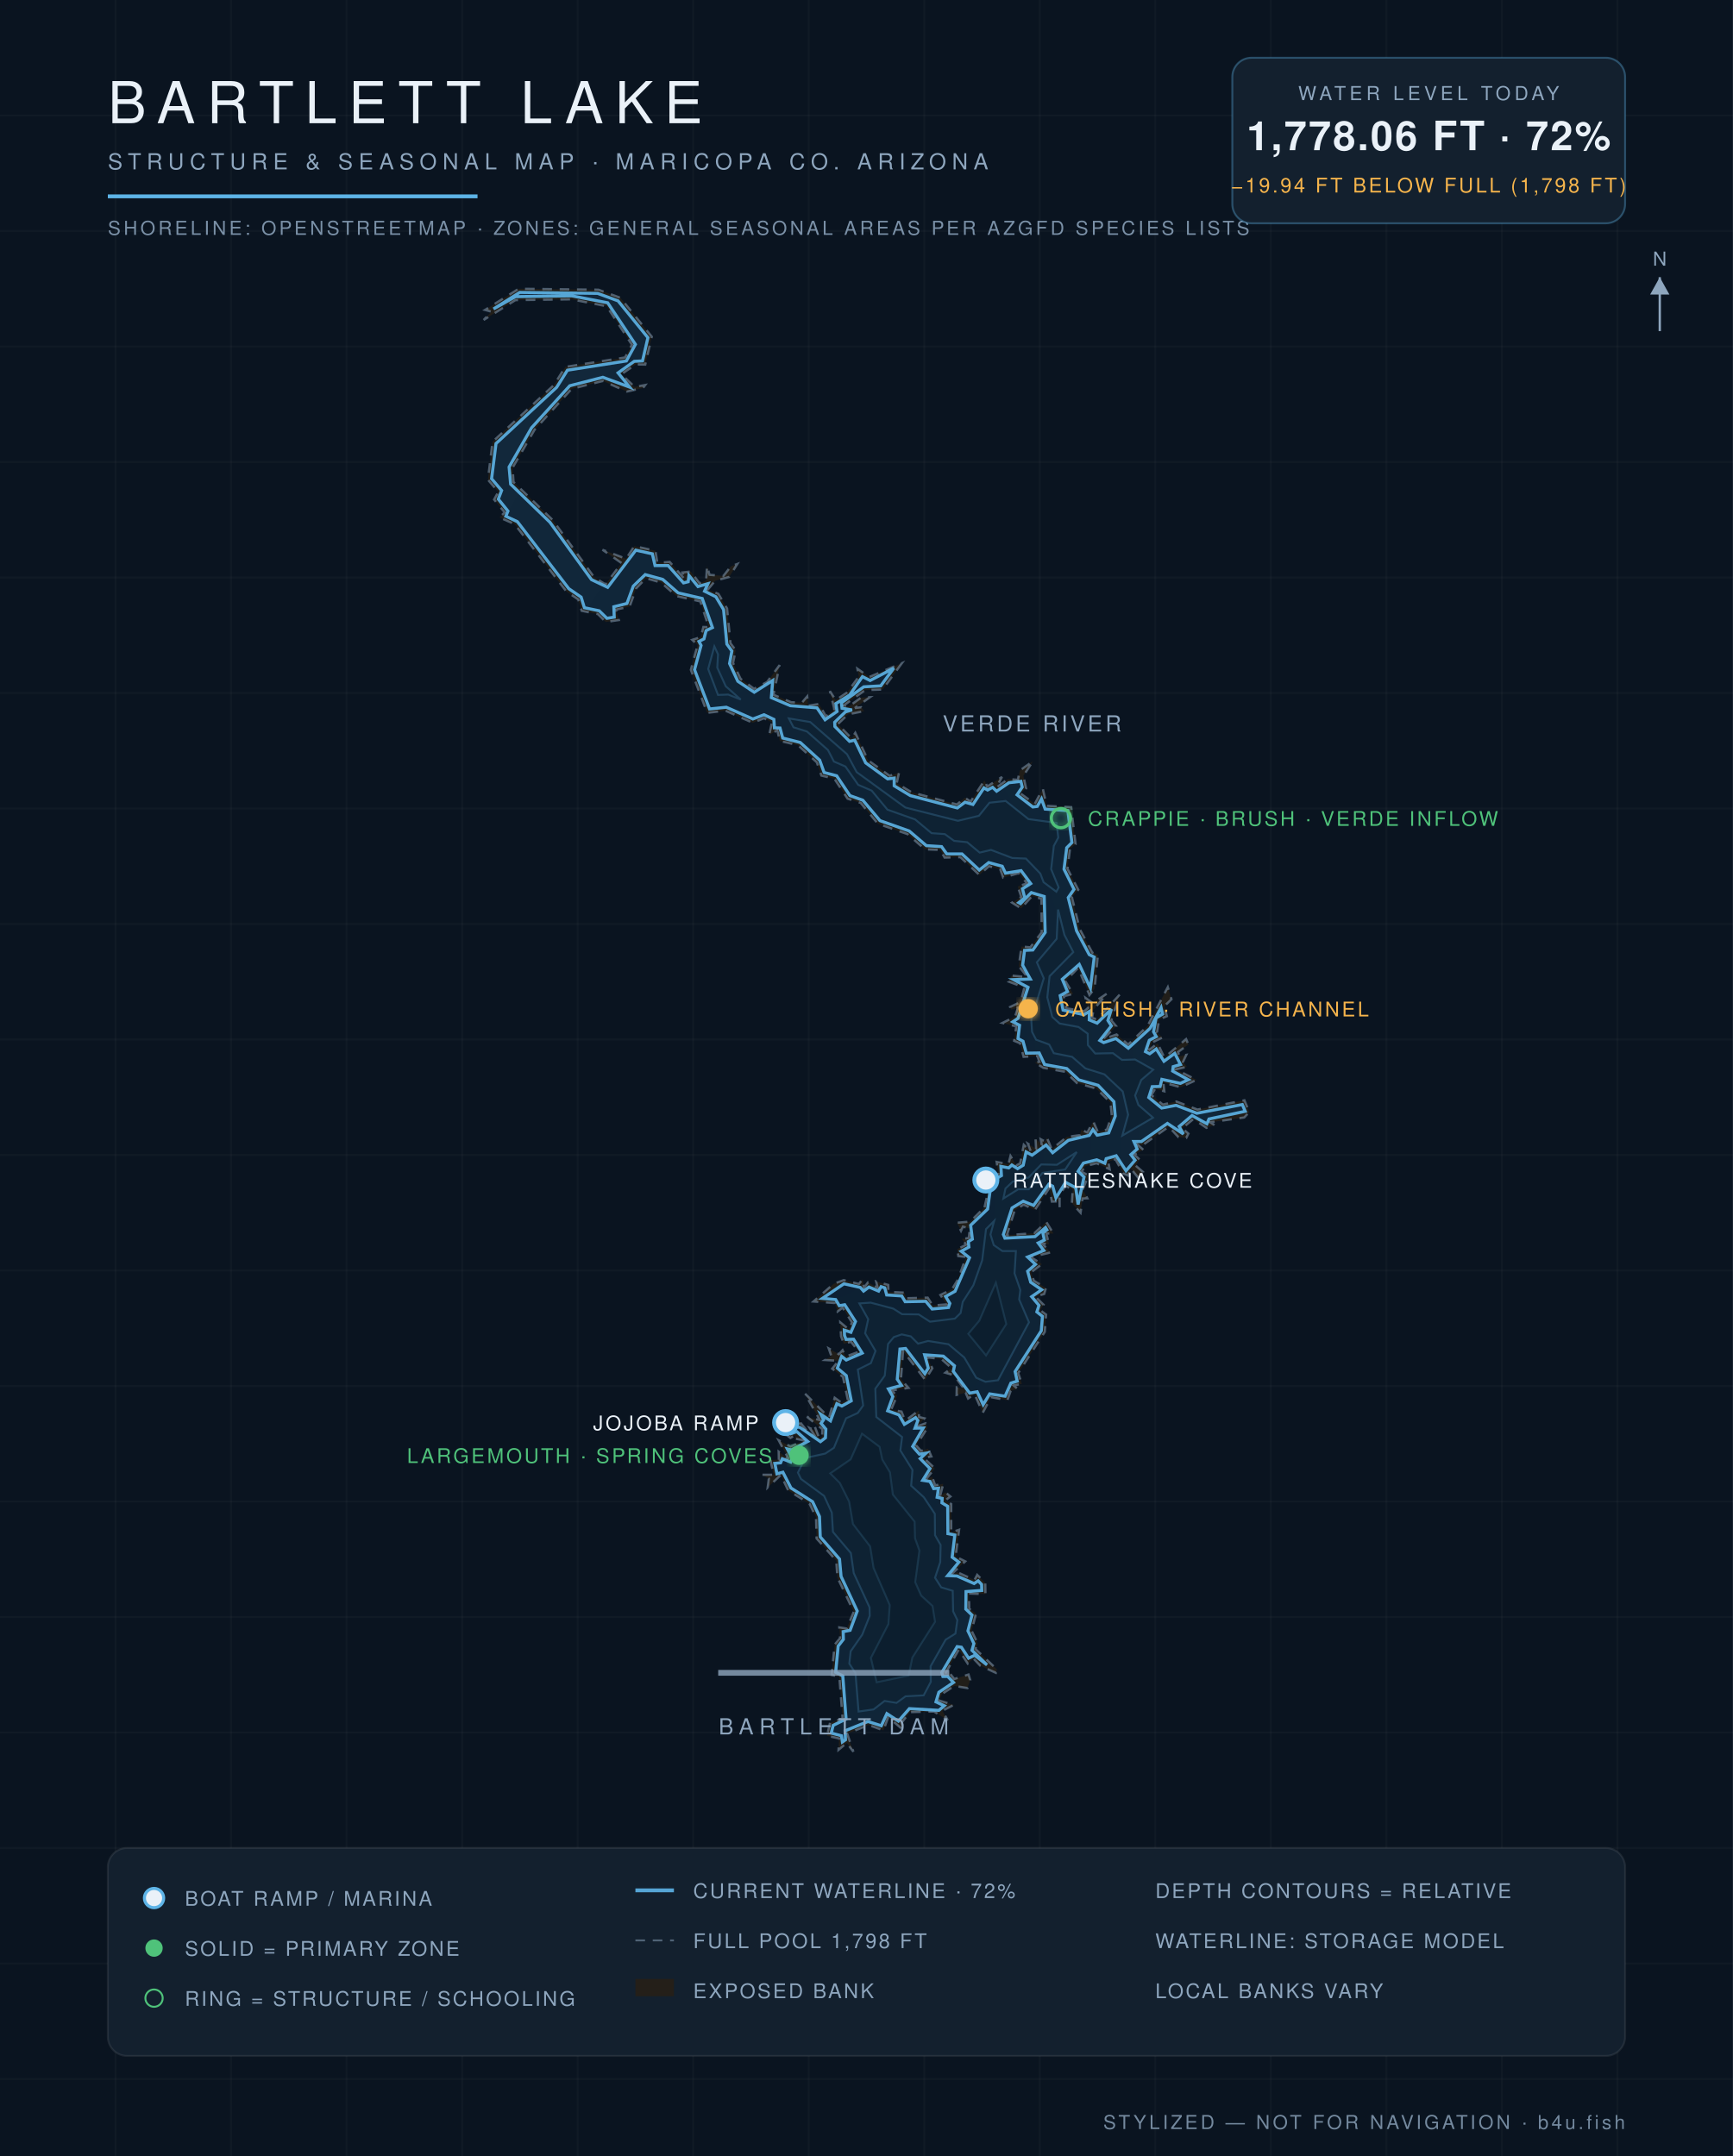
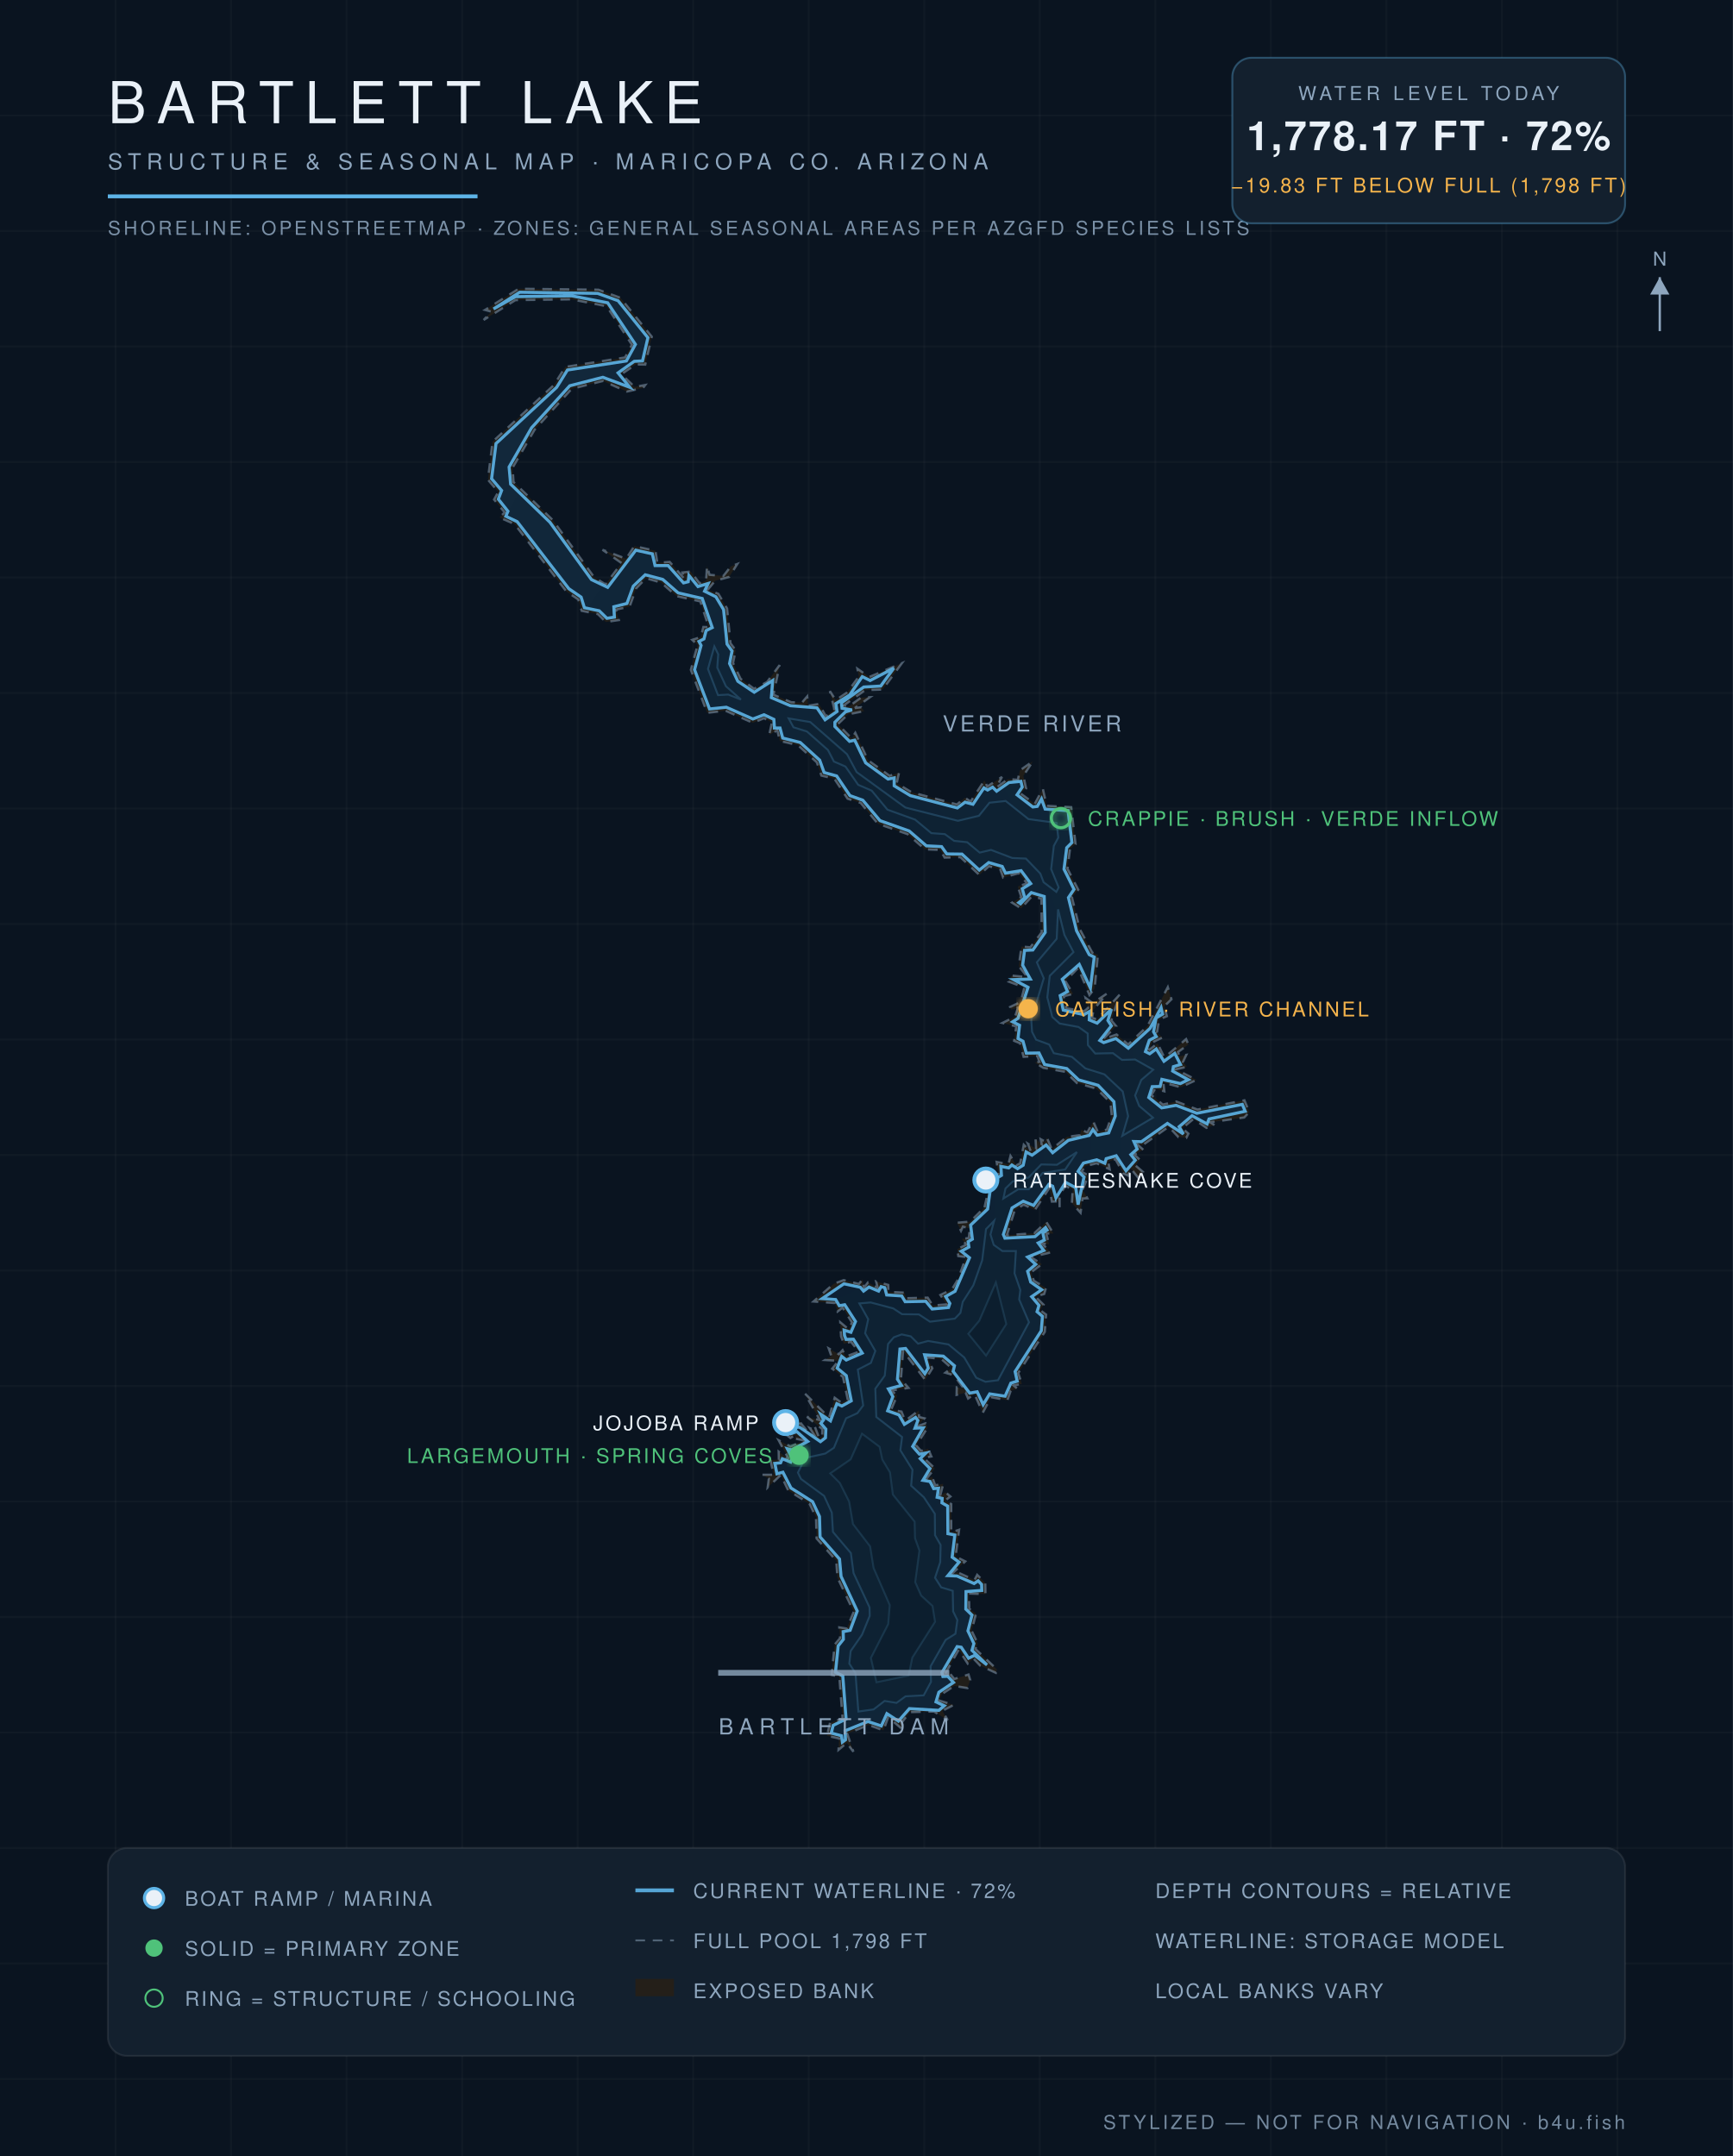
<svg xmlns="http://www.w3.org/2000/svg" viewBox="0 0 900 1120" font-family="Helvetica,Arial,sans-serif">
  <defs>
    <radialGradient id="wg" cx="45%" cy="60%" r="80%">
      <stop offset="0%" stop-color="#0c1f31" />
      <stop offset="55%" stop-color="#102639" />
      <stop offset="100%" stop-color="#13293c" />
    </radialGradient>
    <filter id="glow">
      <feGaussianBlur stdDeviation="2.2" result="b" />
      <feMerge>
        <feMergeNode in="b" />
        <feMergeNode in="SourceGraphic" />
      </feMerge>
    </filter>
  </defs>
  <rect width="900" height="1120" fill="#0a1420" />
  <g stroke="#ffffff" stroke-opacity="0.025">
    <line x1="60" y1="0" x2="60" y2="1120" />
    <line x1="120" y1="0" x2="120" y2="1120" />
    <line x1="180" y1="0" x2="180" y2="1120" />
    <line x1="240" y1="0" x2="240" y2="1120" />
    <line x1="300" y1="0" x2="300" y2="1120" />
    <line x1="360" y1="0" x2="360" y2="1120" />
    <line x1="420" y1="0" x2="420" y2="1120" />
    <line x1="480" y1="0" x2="480" y2="1120" />
    <line x1="540" y1="0" x2="540" y2="1120" />
    <line x1="600" y1="0" x2="600" y2="1120" />
    <line x1="660" y1="0" x2="660" y2="1120" />
    <line x1="720" y1="0" x2="720" y2="1120" />
    <line x1="780" y1="0" x2="780" y2="1120" />
    <line x1="840" y1="0" x2="840" y2="1120" />
    <line x1="0" y1="60" x2="900" y2="60" />
    <line x1="0" y1="120" x2="900" y2="120" />
    <line x1="0" y1="180" x2="900" y2="180" />
    <line x1="0" y1="240" x2="900" y2="240" />
    <line x1="0" y1="300" x2="900" y2="300" />
    <line x1="0" y1="360" x2="900" y2="360" />
    <line x1="0" y1="420" x2="900" y2="420" />
    <line x1="0" y1="480" x2="900" y2="480" />
    <line x1="0" y1="540" x2="900" y2="540" />
    <line x1="0" y1="600" x2="900" y2="600" />
    <line x1="0" y1="660" x2="900" y2="660" />
    <line x1="0" y1="720" x2="900" y2="720" />
    <line x1="0" y1="780" x2="900" y2="780" />
    <line x1="0" y1="840" x2="900" y2="840" />
    <line x1="0" y1="900" x2="900" y2="900" />
    <line x1="0" y1="960" x2="900" y2="960" />
    <line x1="0" y1="1020" x2="900" y2="1020" />
    <line x1="0" y1="1080" x2="900" y2="1080" />
  </g>
  <path d="M 511.3,627.2 L 514.0,615.3 L 511.9,613.1 L 518.5,609.7 L 517.6,603.6 L 523.7,604.8 L 524.8,600.5 L 527.8,605.4 L 529.8,604.4 L 531.7,594.7 L 535.4,598.3 L 533.8,594.1 L 538.1,596.8 L 537.8,591.6 L 541.0,594.4 L 540.5,591.8 L 542.8,593.0 L 543.7,590.9 L 546.2,597.0 L 554.1,590.6 L 560.8,589.7 L 561.6,586.9 L 564.7,588.3 L 567.8,582.6 L 570.1,587.9 L 574.9,586.8 L 577.4,579.4 L 576.7,572.7 L 569.4,565.5 L 559.3,562.6 L 553.3,556.8 L 541.8,554.7 L 537.4,551.9 L 539.8,551.6 L 538.8,548.6 L 531.6,549.0 L 529.7,541.9 L 526.7,540.7 L 527.8,533.2 L 520.6,531.4 L 527.1,528.2 L 528.7,523.5 L 525.2,524.5 L 524.6,523.1 L 530.1,520.5 L 532.0,513.0 L 523.8,509.9 L 525.4,506.8 L 533.6,507.6 L 529.1,501.9 L 530.5,491.7 L 535.1,492.1 L 541.0,484.4 L 540.9,466.9 L 536.0,465.5 L 530.3,471.9 L 525.6,468.9 L 530.4,466.0 L 528.6,460.5 L 533.4,458.9 L 529.0,453.6 L 521.0,455.9 L 519.5,451.6 L 513.6,450.0 L 508.6,454.5 L 498.8,445.3 L 490.6,445.5 L 488.3,441.5 L 480.4,441.2 L 471.3,433.3 L 455.9,427.9 L 447.0,417.1 L 440.2,414.9 L 433.3,404.5 L 426.6,402.9 L 424.2,396.0 L 414.4,387.1 L 405.0,384.9 L 403.7,379.4 L 399.5,381.7 L 400.9,375.3 L 396.8,373.1 L 391.0,375.5 L 376.8,369.2 L 367.3,370.3 L 358.8,348.0 L 362.3,335.0 L 359.5,332.4 L 364.0,330.9 L 365.3,325.7 L 368.1,325.8 L 363.7,312.4 L 351.4,309.7 L 343.3,302.6 L 335.5,300.4 L 330.4,305.6 L 327.0,315.1 L 319.9,316.7 L 321.4,322.1 L 314.6,323.1 L 310.5,319.0 L 302.1,317.3 L 300.3,311.4 L 294.1,307.2 L 267.3,272.3 L 259.4,268.8 L 262.1,266.2 L 256.6,259.5 L 258.8,255.5 L 253.4,249.2 L 255.8,229.5 L 287.7,200.0 L 293.6,190.6 L 324.6,185.7 L 328.2,179.1 L 315.1,159.1 L 296.8,155.5 L 267.7,155.9 L 251.2,166.2 L 255.2,161.9 L 251.9,161.0 L 269.4,150.0 L 310.8,150.5 L 322.2,154.7 L 338.5,174.9 L 335.1,189.4 L 330.2,189.3 L 322.7,194.4 L 329.6,201.0 L 335.1,200.0 L 334.0,201.5 L 325.6,203.4 L 313.1,197.9 L 296.9,202.0 L 277.6,223.3 L 266.2,243.0 L 266.7,250.4 L 287.0,270.1 L 308.6,299.9 L 314.5,303.6 L 322.8,292.5 L 312.9,285.6 L 325.2,290.3 L 329.4,283.7 L 340.4,286.1 L 341.4,292.4 L 347.8,291.9 L 355.8,301.1 L 354.4,297.4 L 358.7,296.9 L 363.3,303.0 L 366.7,301.6 L 367.2,294.0 L 368.5,298.6 L 375.7,299.2 L 379.6,294.2 L 382.9,293.0 L 378.7,299.7 L 371.4,301.7 L 367.6,306.3 L 373.1,308.5 L 377.6,316.1 L 379.4,334.2 L 382.1,337.8 L 380.7,344.4 L 384.6,352.6 L 391.6,357.8 L 398.4,354.3 L 404.9,345.5 L 401.7,360.9 L 410.9,364.8 L 416.5,365.0 L 419.2,361.8 L 419.7,366.6 L 425.3,365.7 L 429.0,372.2 L 433.3,368.3 L 431.0,359.0 L 434.0,363.7 L 440.0,359.7 L 446.0,351.5 L 445.3,347.4 L 451.4,351.7 L 468.4,344.5 L 458.4,358.2 L 449.3,358.5 L 438.3,366.4 L 440.7,367.1 L 447.2,362.4 L 451.8,362.2 L 444.0,367.8 L 447.3,367.4 L 448.8,369.4 L 440.4,371.1 L 435.1,376.2 L 442.3,383.6 L 444.2,380.7 L 450.8,394.9 L 462.0,403.0 L 466.9,401.4 L 465.7,406.9 L 473.5,411.6 L 497.0,417.9 L 501.1,414.4 L 504.1,416.4 L 511.3,405.4 L 512.7,408.6 L 520.4,403.6 L 517.3,409.2 L 523.5,404.7 L 528.6,405.1 L 529.7,400.2 L 536.4,395.5 L 531.5,403.0 L 532.9,409.6 L 529.9,412.1 L 537.4,417.6 L 541.6,409.8 L 543.6,418.6 L 556.3,419.3 L 558.6,438.5 L 555.7,441.0 L 554.4,451.3 L 560.0,462.2 L 556.7,466.1 L 560.8,482.7 L 567.3,494.9 L 570.2,496.0 L 568.5,513.5 L 565.8,516.9 L 559.9,502.8 L 553.3,509.7 L 557.3,516.3 L 552.5,517.5 L 553.8,523.8 L 563.1,525.3 L 565.1,523.6 L 563.8,518.4 L 567.5,521.1 L 575.1,516.0 L 567.9,524.5 L 567.2,528.7 L 569.7,529.6 L 581.5,516.7 L 577.2,530.1 L 579.7,533.1 L 572.9,539.8 L 579.9,537.4 L 585.9,542.6 L 595.9,533.1 L 606.5,512.8 L 608.4,519.1 L 604.7,522.7 L 606.0,527.9 L 602.0,529.6 L 600.9,536.3 L 603.7,539.0 L 598.4,541.5 L 596.6,545.6 L 601.2,542.0 L 604.7,549.4 L 616.0,539.8 L 617.2,542.6 L 611.8,546.5 L 612.5,548.7 L 616.1,548.0 L 614.4,551.6 L 616.4,554.2 L 610.6,555.5 L 621.4,561.0 L 613.2,564.8 L 604.2,562.4 L 604.7,566.9 L 599.9,565.6 L 598.0,568.9 L 603.9,573.8 L 610.9,572.2 L 621.9,576.4 L 646.3,571.6 L 648.8,577.7 L 646.2,580.5 L 628.5,583.0 L 630.8,584.5 L 626.6,585.9 L 619.8,581.3 L 614.0,586.1 L 617.2,588.9 L 616.1,591.1 L 612.0,590.7 L 607.0,585.3 L 593.1,595.1 L 590.3,594.2 L 593.8,597.3 L 589.1,599.8 L 591.9,602.4 L 589.9,605.6 L 593.6,608.8 L 591.5,612.3 L 587.2,606.9 L 585.9,610.7 L 583.4,609.6 L 579.3,602.2 L 575.6,603.5 L 576.3,607.4 L 569.5,604.3 L 563.7,605.8 L 561.7,608.7 L 565.3,610.6 L 562.3,617.9 L 564.7,622.5 L 562.2,622.6 L 561.2,630.0 L 556.7,625.0 L 557.1,617.9 L 553.4,616.1 L 550.3,620.7 L 550.3,627.2 L 549.6,624.1 L 546.3,624.2 L 545.0,617.1 L 537.5,628.5 L 531.6,625.8 L 527.0,628.7 L 522.9,641.7 L 537.2,640.6 L 543.4,634.8 L 547.1,640.8 L 543.4,640.8 L 544.8,646.4 L 541.1,645.9 L 545.7,650.6 L 535.5,653.1 L 541.1,656.7 L 535.5,660.9 L 536.9,665.3 L 543.2,669.1 L 542.3,672.2 L 537.7,673.6 L 542.0,677.8 L 540.2,680.6 L 543.3,682.9 L 542.6,691.9 L 528.8,713.3 L 530.7,718.9 L 526.4,719.7 L 528.4,721.4 L 524.9,722.5 L 523.2,727.4 L 514.7,725.8 L 510.4,733.9 L 506.1,724.2 L 502.8,726.5 L 501.5,723.5 L 496.8,724.6 L 496.9,720.7 L 500.5,721.2 L 495.4,714.4 L 491.0,713.1 L 494.2,710.7 L 488.9,706.0 L 481.5,705.1 L 484.2,710.8 L 480.5,716.8 L 469.0,701.8 L 467.9,716.4 L 471.8,721.0 L 463.1,722.3 L 465.9,725.1 L 462.8,732.3 L 468.2,733.3 L 470.1,738.1 L 477.2,732.7 L 477.3,736.1 L 480.1,736.8 L 476.7,740.8 L 480.7,739.4 L 481.7,741.7 L 475.8,750.9 L 478.3,753.7 L 482.0,752.6 L 483.7,756.6 L 479.7,757.3 L 485.5,762.8 L 481.0,768.3 L 484.1,767.2 L 485.7,771.6 L 489.9,770.8 L 488.3,776.9 L 491.1,775.3 L 493.6,777.4 L 490.7,779.6 L 494.0,781.3 L 494.0,796.1 L 498.1,794.7 L 496.3,808.6 L 501.3,811.1 L 494.0,817.9 L 497.1,816.7 L 506.1,820.8 L 507.5,818.1 L 511.7,822.3 L 511.8,828.1 L 503.2,827.8 L 503.4,835.8 L 506.9,838.2 L 504.6,847.1 L 507.8,853.8 L 506.6,856.6 L 517.8,867.3 L 517.2,869.0 L 509.1,865.3 L 505.6,861.6 L 502.6,864.2 L 497.9,857.0 L 490.9,869.5 L 492.5,868.3 L 495.6,872.2 L 503.0,869.9 L 503.9,872.8 L 502.4,876.9 L 495.6,875.8 L 489.2,880.0 L 487.8,883.4 L 495.3,885.7 L 489.4,888.7 L 492.2,893.6 L 485.1,889.1 L 472.6,889.4 L 468.3,894.8 L 469.2,898.8 L 461.3,892.0 L 458.8,898.9 L 451.1,896.1 L 440.0,900.6 L 443.2,910.0 L 439.8,905.4 L 435.5,909.0 L 435.8,903.1 L 429.5,901.7 L 431.1,894.9 L 437.6,892.7 L 435.9,871.0 L 431.9,870.1 L 433.5,854.3 L 436.3,851.0 L 435.9,845.4 L 439.8,846.0 L 443.4,837.3 L 434.9,819.4 L 434.3,810.7 L 424.1,799.2 L 423.8,788.2 L 420.4,781.1 L 409.4,774.3 L 405.5,766.2 L 398.7,772.7 L 399.3,768.1 L 395.8,766.1 L 401.8,766.1 L 400.1,758.4 L 404.5,758.3 L 404.4,754.1 L 409.6,758.0 L 404.4,748.2 L 410.5,751.4 L 417.7,748.3 L 412.8,747.3 L 413.1,745.4 L 410.5,747.0 L 404.8,742.5 L 406.6,738.4 L 415.5,739.7 L 414.4,737.4 L 419.0,743.2 L 422.6,745.0 L 420.6,741.9 L 423.3,743.1 L 423.2,741.2 L 425.5,747.2 L 427.0,746.1 L 427.1,742.4 L 419.1,736.0 L 425.8,737.7 L 418.0,723.9 L 430.6,736.4 L 433.5,726.1 L 436.9,728.6 L 440.3,727.2 L 437.8,715.3 L 432.2,711.0 L 435.5,706.9 L 428.5,706.5 L 431.8,704.5 L 430.4,700.5 L 435.7,703.5 L 437.6,701.4 L 439.2,704.7 L 446.1,702.2 L 441.9,697.0 L 438.3,698.1 L 436.8,694.2 L 436.4,686.9 L 440.8,690.6 L 442.5,687.0 L 437.6,679.3 L 435.0,681.3 L 433.5,676.9 L 422.5,676.1 L 433.0,666.9 L 438.2,665.0 L 446.1,667.0 L 447.9,664.6 L 448.7,668.9 L 450.8,666.2 L 455.8,668.9 L 455.0,665.7 L 461.3,667.5 L 461.4,671.1 L 469.7,671.5 L 470.6,674.4 L 481.8,674.1 L 484.4,678.2 L 491.6,677.6 L 488.4,672.7 L 494.4,669.8 L 497.6,664.5 L 501.7,653.0 L 497.7,652.5 L 497.2,648.9 L 501.8,646.6 L 499.5,643.6 L 503.2,643.1 L 503.6,638.2 L 500.1,637.2 L 499.1,639.4 L 497.0,635.2 L 503.9,634.6 L 511.3,627.2 Z" fill="#241f19" fill-opacity="0.9" stroke="#8ea6be" stroke-opacity="0.5" stroke-width="1.2" stroke-dasharray="5 4" />
-   <path d="M 256.3,160.5 L 269.9,151.9 L 310.4,152.4 L 321.0,156.3 L 336.5,175.4 L 333.7,187.5 L 329.4,187.7 L 321.0,193.7 L 327.0,201.1 L 313.1,196.0 L 295.9,200.4 L 276.1,222.2 L 264.4,242.6 L 265.2,251.5 L 285.6,271.3 L 307.2,301.1 L 315.6,305.1 L 330.2,285.8 L 338.8,287.7 L 340.2,293.8 L 347.0,293.8 L 355.0,302.8 L 357.4,302.2 L 357.8,298.9 L 362.5,304.7 L 367.7,303.2 L 365.9,307.1 L 371.8,310.0 L 375.8,316.7 L 377.5,334.6 L 380.1,338.2 L 378.9,344.7 L 383.2,353.9 L 391.7,359.6 L 401.3,353.5 L 400.6,362.4 L 410.5,366.6 L 424.3,367.7 L 428.5,373.9 L 434.7,369.6 L 434.1,365.5 L 441.3,361.0 L 447.9,351.5 L 451.9,353.5 L 464.2,347.1 L 457.4,356.3 L 448.6,356.8 L 437.0,365.1 L 437.3,367.9 L 442.5,368.8 L 439.1,369.8 L 433.5,375.2 L 433.6,377.4 L 441.2,385.1 L 443.9,384.5 L 449.6,396.3 L 461.0,404.6 L 464.4,404.2 L 464.4,408.2 L 472.8,413.3 L 497.2,419.7 L 501.2,416.7 L 505.3,417.9 L 511.0,409.3 L 512.9,410.4 L 515.5,409.0 L 517.6,411.0 L 524.0,406.6 L 530.2,405.9 L 530.9,408.9 L 528.2,412.9 L 536.4,419.2 L 538.7,418.9 L 540.9,415.0 L 542.8,420.3 L 554.6,421.1 L 556.7,437.7 L 554.0,440.4 L 552.6,451.5 L 557.8,462.0 L 554.8,466.3 L 559.1,483.5 L 565.7,495.9 L 568.3,497.2 L 566.3,513.3 L 560.5,501.0 L 551.7,508.7 L 554.4,515.1 L 550.6,517.2 L 552.1,524.7 L 562.9,527.1 L 565.8,525.4 L 565.7,529.8 L 569.8,531.5 L 577.2,524.2 L 575.4,530.1 L 577.2,532.9 L 571.2,540.5 L 573.2,541.6 L 579.5,539.5 L 586.0,544.5 L 597.3,534.2 L 603.0,523.4 L 603.8,526.8 L 600.4,528.8 L 599.1,536.0 L 600.5,538.5 L 596.9,540.4 L 594.9,546.3 L 597.1,547.4 L 600.5,544.9 L 604.5,551.3 L 610.1,547.2 L 613.1,553.0 L 609.3,554.1 L 609.0,556.4 L 617.2,560.9 L 613.0,562.8 L 603.4,560.7 L 602.5,564.4 L 598.4,564.5 L 596.6,570.1 L 603.3,575.6 L 610.8,574.2 L 621.6,578.3 L 645.2,573.8 L 646.7,577.3 L 627.9,581.3 L 626.8,583.8 L 619.1,579.5 L 612.4,585.2 L 614.6,589.1 L 606.3,583.6 L 592.8,593.0 L 588.9,593.0 L 590.6,596.9 L 587.3,599.8 L 589.5,602.7 L 584.8,608.2 L 579.7,600.4 L 574.5,601.9 L 573.8,604.3 L 569.6,602.5 L 562.7,604.2 L 559.9,608.5 L 563.0,611.4 L 559.9,625.7 L 558.7,617.0 L 553.4,614.2 L 548.4,622.3 L 546.7,616.2 L 544.7,615.2 L 536.8,626.2 L 531.4,624.0 L 525.6,627.5 L 521.1,641.3 L 521.9,643.2 L 537.5,642.4 L 543.0,637.7 L 543.7,638.9 L 541.6,640.4 L 542.4,644.2 L 539.2,645.7 L 542.1,649.6 L 533.7,653.0 L 537.8,656.8 L 533.7,660.4 L 535.3,666.1 L 541.0,670.0 L 535.8,673.6 L 539.6,678.1 L 538.5,681.5 L 541.4,683.8 L 540.8,691.3 L 527.2,712.5 L 528.3,717.5 L 525.0,718.5 L 522.0,725.3 L 514.0,724.1 L 510.6,729.7 L 507.5,723.0 L 503.6,723.7 L 495.1,712.4 L 495.7,709.5 L 489.9,704.5 L 480.2,703.8 L 482.1,710.7 L 480.3,713.6 L 470.3,700.5 L 467.4,700.8 L 466.0,716.5 L 468.2,719.7 L 461.4,721.5 L 463.7,725.5 L 461.0,732.9 L 466.9,735.0 L 469.7,739.9 L 475.5,736.4 L 476.7,737.9 L 475.2,741.9 L 479.5,741.8 L 474.0,751.4 L 477.5,755.4 L 480.9,754.9 L 477.9,757.7 L 483.0,762.9 L 479.2,769.0 L 483.0,769.6 L 484.9,773.3 L 487.4,773.1 L 486.7,777.8 L 489.3,778.4 L 489.2,780.7 L 492.2,782.5 L 492.3,796.7 L 495.9,797.4 L 494.5,808.9 L 498.0,811.5 L 492.2,818.5 L 497.0,818.7 L 505.9,822.6 L 508.0,821.2 L 509.8,823.1 L 509.9,826.2 L 501.7,826.8 L 501.6,835.9 L 504.8,839.0 L 502.7,847.2 L 505.8,853.8 L 504.8,857.3 L 512.6,864.9 L 506.2,859.9 L 503.0,861.4 L 499.3,855.7 L 497.1,855.4 L 489.1,868.9 L 489.7,870.9 L 492.2,870.9 L 495.2,874.0 L 487.6,879.1 L 486.1,884.1 L 490.4,886.1 L 487.6,888.5 L 472.3,887.6 L 466.6,894.1 L 460.6,890.2 L 457.7,896.5 L 450.8,894.3 L 438.9,899.1 L 439.1,903.8 L 437.5,904.9 L 437.0,901.7 L 431.7,900.3 L 432.7,896.3 L 439.4,893.0 L 437.7,870.6 L 434.0,868.7 L 435.3,855.1 L 438.0,851.6 L 437.9,847.6 L 441.5,846.9 L 445.2,836.9 L 436.8,818.9 L 436.0,809.9 L 426.0,798.4 L 425.6,787.8 L 422.0,780.1 L 410.8,773.0 L 406.6,764.8 L 403.5,765.6 L 402.4,760.2 L 405.4,759.9 L 406.3,757.8 L 410.6,759.5 L 411.4,757.4 L 408.9,752.7 L 411.1,753.2 L 419.5,748.8 L 413.8,743.7 L 410.7,744.8 L 407.1,741.9 L 407.7,740.5 L 415.4,741.5 L 426.1,748.9 L 428.7,746.9 L 428.9,742.4 L 426.4,739.4 L 427.7,737.6 L 426.3,734.7 L 431.3,738.1 L 434.6,729.2 L 437.2,730.4 L 442.1,727.7 L 439.5,714.6 L 434.9,710.7 L 437.1,704.6 L 439.5,706.5 L 447.8,702.9 L 443.3,695.7 L 439.4,695.8 L 438.6,693.8 L 438.5,691.0 L 441.9,692.1 L 444.3,686.5 L 438.7,677.8 L 435.9,678.3 L 434.0,675.1 L 427.1,674.5 L 438.3,666.9 L 446.8,668.8 L 448.5,670.7 L 451.3,668.6 L 456.3,670.7 L 457.6,668.4 L 459.5,669.0 L 460.5,672.7 L 468.3,673.2 L 470.1,676.2 L 480.8,676.0 L 484.1,680.0 L 492.6,679.2 L 493.3,677.1 L 491.1,673.5 L 496.0,670.8 L 503.5,653.4 L 499.2,650.0 L 503.2,647.8 L 502.9,645.0 L 505.0,643.7 L 504.1,636.5 L 512.9,628.1 L 514.9,613.6 L 520.1,610.7 L 519.8,605.9 L 523.9,606.7 L 525.5,605.2 L 528.5,607.1 L 531.4,605.3 L 532.9,598.4 L 536.0,600.1 L 543.3,594.8 L 546.7,598.8 L 554.8,592.4 L 565.7,589.8 L 567.6,586.8 L 569.8,589.7 L 575.8,588.5 L 579.2,579.8 L 578.5,572.3 L 570.3,563.8 L 560.3,561.0 L 554.0,555.1 L 542.5,553.0 L 539.7,547.0 L 533.0,547.1 L 531.3,540.9 L 528.7,539.5 L 529.5,532.6 L 526.0,530.8 L 528.7,529.0 L 533.9,512.9 L 526.4,508.9 L 535.1,508.6 L 531.1,501.4 L 532.1,493.7 L 536.4,493.5 L 542.8,484.4 L 542.3,465.7 L 535.6,463.7 L 530.0,469.4 L 529.1,468.9 L 532.2,466.4 L 531.0,461.7 L 535.3,459.0 L 530.3,452.3 L 522.2,453.6 L 520.5,450.0 L 513.5,448.1 L 508.6,452.0 L 499.6,443.6 L 491.7,443.6 L 489.0,439.8 L 481.1,439.3 L 472.2,431.7 L 457.0,426.3 L 448.1,415.7 L 441.4,413.3 L 434.5,403.0 L 428.0,401.3 L 425.7,394.9 L 415.6,385.7 L 406.5,383.4 L 405.1,378.2 L 402.2,378.1 L 401.9,373.7 L 396.8,371.3 L 391.0,373.5 L 377.2,367.4 L 368.5,368.3 L 360.7,347.9 L 364.1,335.3 L 363.0,333.2 L 365.6,331.9 L 366.7,327.6 L 370.0,326.0 L 364.7,310.9 L 352.2,308.0 L 344.2,301.0 L 335.1,298.5 L 328.9,304.5 L 325.6,313.5 L 318.8,315.2 L 319.0,320.6 L 315.2,321.2 L 311.2,317.3 L 303.5,315.7 L 301.8,310.2 L 295.4,305.8 L 268.7,271.0 L 262.7,268.2 L 263.8,265.5 L 258.8,259.3 L 260.5,254.8 L 255.3,248.7 L 257.6,230.4 L 289.1,201.2 L 294.7,192.3 L 325.3,187.5 L 330.0,178.9 L 315.6,157.3 L 297.0,153.7 L 267.7,154.1 L 256.3,160.5 Z" fill="url(#wg)" stroke="#5eb4e7" stroke-opacity="0.9" stroke-width="1.6" />
-   <path d="M 371.0,335.8 L 372.9,339.9 L 372.5,346.8 L 376.9,356.5 L 384.7,363.4 L 378.2,360.8 L 372.9,361.0 L 367.8,347.5 L 371.0,335.8 Z" fill="#0e2233" stroke="#5eb4e7" stroke-opacity="0.22" stroke-width="1" />
-   <path d="M 409.7,373.2 L 420.8,375.1 L 439.9,391.8 L 444.9,401.1 L 470.2,419.5 L 497.5,426.4 L 508.4,423.8 L 513.9,417.0 L 522.3,416.1 L 534.1,425.5 L 548.7,427.5 L 549.6,435.1 L 547.3,439.4 L 545.9,451.5 L 549.8,461.0 L 548.6,463.2 L 542.0,458.3 L 540.3,453.8 L 532.8,446.0 L 525.7,445.7 L 514.7,441.5 L 508.8,442.9 L 502.3,437.5 L 495.5,436.8 L 490.7,433.3 L 483.8,432.8 L 475.3,425.7 L 460.9,420.6 L 452.7,410.7 L 445.7,407.7 L 439.1,398.2 L 433.1,395.6 L 430.0,389.6 L 419.1,380.0 L 412.1,377.8 L 409.7,373.2 Z" fill="#0e2233" stroke="#5eb4e7" stroke-opacity="0.22" stroke-width="1" />
-   <path d="M 549.5,472.5 L 552.8,485.7 L 557.4,494.6 L 545.1,507.1 L 543.9,518.1 L 546.5,528.3 L 550.3,531.7 L 560.1,533.5 L 564.9,537.0 L 565.0,542.9 L 568.8,547.3 L 578.0,547.1 L 582.7,550.6 L 589.5,550.4 L 598.9,555.7 L 592.7,561.0 L 589.5,569.1 L 591.2,574.0 L 598.8,580.6 L 582.9,589.9 L 585.9,579.1 L 583.1,567.0 L 573.6,558.1 L 563.7,555.0 L 556.8,549.0 L 547.3,547.1 L 544.9,542.6 L 538.1,540.1 L 536.0,536.0 L 535.6,529.8 L 542.1,508.2 L 538.5,499.9 L 548.8,487.7 L 549.5,472.5 Z" fill="#0e2233" stroke="#5eb4e7" stroke-opacity="0.22" stroke-width="1" />
-   <path d="M 559.2,598.5 L 553.2,607.5 L 541.4,609.3 L 534.3,617.8 L 528.8,617.8 L 521.1,622.6 L 522.2,617.4 L 526.0,613.8 L 534.2,611.7 L 540.8,604.9 L 548.9,605.1 L 559.2,598.5 Z" fill="#0e2233" stroke="#5eb4e7" stroke-opacity="0.22" stroke-width="1" />
-   <path d="M 516.3,634.3 L 514.4,641.3 L 516.1,646.8 L 520.6,649.9 L 527.6,649.9 L 526.9,661.5 L 529.9,670.1 L 529.3,675.0 L 534.4,686.9 L 518.3,717.0 L 511.8,717.8 L 507.0,715.7 L 500.8,705.2 L 492.6,698.3 L 482.0,696.6 L 476.8,698.0 L 473.0,694.2 L 468.3,693.2 L 464.2,694.6 L 461.2,698.2 L 459.5,714.6 L 454.6,721.4 L 455.1,736.1 L 468.5,746.5 L 467.6,753.5 L 473.9,763.6 L 473.2,771.8 L 479.8,777.8 L 485.5,786.4 L 485.6,797.5 L 488.5,802.6 L 488.3,811.5 L 485.6,819.6 L 488.8,824.6 L 494.8,826.4 L 495.0,837.1 L 497.2,841.6 L 496.2,848.6 L 491.1,851.8 L 483.3,865.6 L 483.4,873.7 L 479.7,880.7 L 470.3,881.2 L 465.6,884.6 L 459.4,883.6 L 453.7,888.0 L 445.9,889.1 L 444.3,869.2 L 441.1,864.2 L 441.8,857.8 L 447.8,849.2 L 451.7,839.4 L 451.6,835.0 L 443.4,817.2 L 441.9,806.8 L 432.6,795.8 L 432.0,785.8 L 428.0,777.1 L 416.0,768.3 L 414.4,765.0 L 418.2,757.4 L 428.6,755.1 L 433.1,752.1 L 439.4,736.8 L 445.5,734.0 L 448.3,730.1 L 445.5,711.5 L 452.3,708.1 L 454.7,701.8 L 449.3,692.6 L 450.9,685.3 L 446.3,677.1 L 452.2,676.7 L 463.9,679.8 L 468.5,682.7 L 477.1,682.8 L 483.0,686.6 L 495.9,685.0 L 498.9,682.1 L 500.0,676.3 L 505.5,667.7 L 510.1,654.7 L 512.1,638.5 L 516.3,634.3 Z" fill="#0e2233" stroke="#5eb4e7" stroke-opacity="0.22" stroke-width="1" />
-   <path d="M 522.6,687.8 L 512.1,704.1 L 502.9,692.9 L 508.6,686.1 L 517.2,666.4 L 522.6,687.8 Z" fill="#0c1e2e" stroke="#5eb4e7" stroke-opacity="0.15" stroke-width="1" />
-   <path d="M 475.0,790.5 L 475.2,799.1 L 477.5,805.5 L 475.3,821.9 L 478.4,828.9 L 484.3,834.3 L 485.6,842.5 L 473.8,861.1 L 471.9,870.4 L 455.3,873.9 L 452.3,861.3 L 461.4,843.7 L 462.1,833.8 L 453.7,814.5 L 451.9,803.3 L 443.0,791.7 L 441.0,780.0 L 436.2,770.4 L 431.2,765.4 L 441.8,758.1 L 447.7,744.8 L 456.8,751.6 L 458.2,758.2 L 462.2,764.9 L 463.7,776.4 L 475.0,790.5 Z" fill="#0c1e2e" stroke="#5eb4e7" stroke-opacity="0.15" stroke-width="1" />
+   <path d="M 256.3,160.5 L 269.9,151.8 L 310.4,152.4 L 321.0,156.2 L 336.5,175.4 L 333.7,187.5 L 329.4,187.7 L 321.0,193.7 L 327.1,201.2 L 313.1,196.0 L 295.9,200.4 L 276.1,222.2 L 264.4,242.6 L 265.2,251.5 L 285.6,271.3 L 307.2,301.1 L 315.6,305.1 L 330.2,285.8 L 338.8,287.7 L 340.2,293.8 L 347.0,293.8 L 355.0,302.8 L 357.4,302.2 L 357.8,298.9 L 362.5,304.7 L 367.8,303.1 L 365.9,307.1 L 371.8,310.0 L 375.8,316.7 L 377.6,334.6 L 380.2,338.2 L 378.9,344.7 L 383.2,353.9 L 391.7,359.6 L 401.3,353.5 L 400.6,362.4 L 410.5,366.6 L 424.3,367.7 L 428.5,373.9 L 434.7,369.6 L 434.1,365.5 L 441.3,361.0 L 447.8,351.5 L 451.9,353.5 L 464.2,347.1 L 457.4,356.4 L 448.6,356.9 L 437.0,365.1 L 437.3,367.9 L 442.5,368.8 L 439.1,369.8 L 433.6,375.2 L 433.6,377.4 L 441.2,385.1 L 443.9,384.5 L 449.6,396.3 L 461.2,404.7 L 464.4,404.1 L 464.4,408.2 L 472.8,413.3 L 497.2,419.7 L 501.2,416.7 L 505.3,417.8 L 511.0,409.3 L 512.9,410.4 L 515.5,408.9 L 517.6,411.0 L 524.0,406.5 L 530.2,405.9 L 530.9,408.9 L 528.2,412.9 L 536.4,419.2 L 538.7,418.9 L 540.9,415.0 L 542.8,420.3 L 554.7,421.1 L 556.7,437.7 L 554.0,440.4 L 552.6,451.5 L 557.8,462.0 L 554.9,466.3 L 559.1,483.5 L 565.7,495.9 L 568.3,497.2 L 566.3,513.3 L 560.5,501.0 L 551.7,508.7 L 554.4,515.1 L 550.6,517.2 L 552.2,524.7 L 562.9,527.1 L 565.9,525.4 L 565.7,529.8 L 569.8,531.5 L 577.2,524.2 L 575.4,530.1 L 577.2,532.9 L 571.2,540.5 L 573.2,541.6 L 579.5,539.5 L 586.0,544.5 L 597.3,534.2 L 603.0,523.4 L 603.8,526.8 L 600.4,528.8 L 599.1,536.0 L 600.5,538.5 L 596.9,540.4 L 594.9,546.3 L 597.1,547.4 L 600.5,544.9 L 604.5,551.3 L 610.1,547.2 L 613.1,553.0 L 609.4,554.1 L 609.0,556.4 L 617.2,560.9 L 613.0,562.9 L 603.4,560.7 L 602.5,564.4 L 598.4,564.5 L 596.6,570.1 L 603.3,575.5 L 610.8,574.2 L 621.6,578.3 L 645.2,573.7 L 646.7,577.3 L 627.9,581.3 L 626.9,583.9 L 619.1,579.6 L 612.4,585.3 L 614.6,589.1 L 606.3,583.6 L 592.8,593.1 L 588.9,593.0 L 590.6,596.9 L 587.3,599.8 L 589.6,602.7 L 584.8,608.2 L 579.7,600.4 L 574.5,601.9 L 573.8,604.3 L 569.6,602.5 L 562.7,604.2 L 559.9,608.5 L 563.0,611.4 L 559.9,625.8 L 558.7,617.0 L 553.4,614.2 L 548.4,622.3 L 546.7,616.2 L 544.7,615.3 L 536.8,626.2 L 531.4,624.0 L 525.6,627.5 L 521.1,641.3 L 521.9,643.2 L 537.5,642.4 L 543.0,637.7 L 543.8,639.0 L 541.6,640.4 L 542.4,644.2 L 539.2,645.7 L 542.1,649.6 L 533.7,653.0 L 537.9,656.8 L 533.7,660.4 L 535.3,666.0 L 541.0,670.0 L 535.8,673.6 L 539.6,678.1 L 538.6,681.4 L 541.4,683.8 L 540.8,691.3 L 527.2,712.5 L 528.3,717.5 L 525.0,718.5 L 522.0,725.3 L 514.0,724.1 L 510.6,729.7 L 507.5,723.0 L 503.6,723.7 L 495.0,712.4 L 495.7,709.5 L 489.9,704.5 L 480.2,703.8 L 482.1,710.7 L 480.3,713.6 L 470.3,700.5 L 467.4,700.8 L 466.1,716.5 L 468.2,719.7 L 461.4,721.5 L 463.7,725.5 L 461.0,732.9 L 466.9,735.0 L 469.7,739.9 L 475.5,736.3 L 476.7,737.9 L 475.2,741.9 L 479.5,741.7 L 474.0,751.4 L 477.5,755.4 L 480.9,754.8 L 477.9,757.7 L 483.0,762.9 L 479.3,769.0 L 483.0,769.6 L 484.9,773.3 L 487.4,773.1 L 486.7,777.8 L 489.3,778.4 L 489.2,780.7 L 492.2,782.4 L 492.3,796.7 L 495.9,797.4 L 494.5,808.9 L 498.1,811.5 L 492.3,818.5 L 497.0,818.7 L 505.9,822.6 L 508.0,821.2 L 509.8,823.1 L 509.9,826.2 L 501.7,826.8 L 501.6,835.9 L 504.8,839.0 L 502.7,847.2 L 505.8,853.8 L 504.8,857.3 L 512.6,864.9 L 506.2,859.9 L 503.0,861.4 L 499.2,855.7 L 497.1,855.4 L 489.2,868.9 L 489.7,870.9 L 492.2,870.8 L 495.2,874.0 L 487.6,879.1 L 486.1,884.1 L 490.4,886.1 L 487.6,888.5 L 472.3,887.6 L 466.6,894.1 L 460.6,890.2 L 457.7,896.6 L 450.8,894.3 L 438.9,899.1 L 439.1,903.8 L 437.5,905.0 L 437.0,901.7 L 431.7,900.3 L 432.7,896.3 L 439.4,893.0 L 437.7,870.6 L 433.9,868.7 L 435.3,855.0 L 438.0,851.6 L 437.9,847.6 L 441.5,846.9 L 445.2,836.9 L 436.8,818.9 L 436.0,809.9 L 425.9,798.4 L 425.6,787.8 L 422.0,780.1 L 410.8,773.0 L 406.6,764.8 L 403.5,765.6 L 402.4,760.2 L 405.4,759.9 L 406.3,757.8 L 410.6,759.5 L 411.4,757.4 L 408.9,752.6 L 411.1,753.2 L 419.5,748.8 L 413.8,743.7 L 410.7,744.8 L 407.1,741.9 L 407.7,740.4 L 415.4,741.5 L 426.1,748.9 L 428.7,746.9 L 428.9,742.4 L 426.3,739.4 L 427.7,737.6 L 426.3,734.7 L 431.3,738.1 L 434.6,729.2 L 437.2,730.4 L 442.1,727.7 L 439.5,714.6 L 434.8,710.7 L 437.1,704.6 L 439.5,706.5 L 447.8,702.9 L 443.2,695.7 L 439.4,695.8 L 438.6,693.8 L 438.4,691.0 L 441.9,692.1 L 444.3,686.5 L 438.7,677.8 L 435.9,678.3 L 434.0,675.1 L 427.0,674.6 L 438.3,666.9 L 446.8,668.7 L 448.5,670.7 L 451.3,668.6 L 456.3,670.7 L 457.6,668.4 L 459.5,668.9 L 460.5,672.7 L 468.3,673.2 L 470.1,676.2 L 480.8,676.0 L 484.1,680.0 L 492.6,679.2 L 493.3,677.1 L 491.1,673.5 L 496.0,670.8 L 503.5,653.4 L 499.2,650.0 L 503.2,647.8 L 502.8,645.0 L 505.0,643.7 L 504.1,636.4 L 512.9,628.1 L 514.9,613.6 L 520.1,610.6 L 519.8,605.9 L 523.9,606.7 L 525.5,605.2 L 528.5,607.1 L 531.4,605.3 L 532.9,598.4 L 536.0,600.1 L 543.3,594.8 L 546.7,598.8 L 554.8,592.4 L 565.7,589.8 L 567.6,586.8 L 569.8,589.7 L 575.8,588.5 L 579.2,579.8 L 578.5,572.3 L 570.3,563.8 L 560.2,561.0 L 554.0,555.1 L 542.5,553.0 L 539.6,547.0 L 533.0,547.1 L 531.3,540.9 L 528.7,539.5 L 529.5,532.6 L 525.9,530.8 L 528.7,529.0 L 533.9,512.9 L 526.4,508.9 L 535.1,508.6 L 531.1,501.4 L 532.1,493.7 L 536.4,493.5 L 542.8,484.4 L 542.3,465.7 L 535.6,463.7 L 530.0,469.5 L 529.1,468.9 L 532.2,466.4 L 530.9,461.7 L 535.3,459.0 L 530.3,452.3 L 522.2,453.6 L 520.5,450.1 L 513.5,448.1 L 508.6,452.0 L 499.6,443.7 L 491.7,443.6 L 489.0,439.8 L 481.1,439.4 L 472.2,431.7 L 457.0,426.3 L 448.1,415.7 L 441.4,413.3 L 434.5,403.1 L 428.0,401.3 L 425.7,394.9 L 415.6,385.7 L 406.5,383.4 L 405.1,378.2 L 402.2,378.2 L 401.9,373.7 L 396.8,371.3 L 391.0,373.5 L 377.2,367.4 L 368.5,368.3 L 360.7,347.9 L 364.1,335.3 L 363.0,333.2 L 365.6,331.9 L 366.7,327.6 L 369.9,326.0 L 364.7,310.9 L 352.2,308.0 L 344.2,301.0 L 335.1,298.6 L 328.9,304.5 L 325.6,313.5 L 318.8,315.2 L 319.1,320.6 L 315.2,321.2 L 311.2,317.3 L 303.5,315.7 L 301.8,310.2 L 295.4,305.8 L 268.6,271.0 L 262.7,268.2 L 263.8,265.6 L 258.8,259.3 L 260.5,254.8 L 255.3,248.7 L 257.6,230.4 L 289.1,201.2 L 294.7,192.2 L 325.3,187.5 L 330.0,178.9 L 315.6,157.3 L 297.0,153.7 L 267.7,154.1 L 256.3,160.5 Z" fill="url(#wg)" stroke="#5eb4e7" stroke-opacity="0.9" stroke-width="1.6" />
+   <path d="M 371.0,335.8 L 373.0,339.9 L 372.5,346.8 L 377.0,356.5 L 384.8,363.4 L 378.2,360.8 L 372.9,361.1 L 367.7,347.5 L 371.0,335.8 Z" fill="#0e2233" stroke="#5eb4e7" stroke-opacity="0.22" stroke-width="1" />
+   <path d="M 409.6,373.2 L 420.8,375.1 L 439.9,391.8 L 444.9,401.1 L 470.2,419.5 L 497.5,426.4 L 508.4,423.8 L 513.9,417.0 L 522.3,416.1 L 534.1,425.5 L 548.7,427.5 L 549.6,435.1 L 547.3,439.4 L 545.9,451.5 L 549.8,461.0 L 548.6,463.3 L 542.0,458.3 L 540.3,453.8 L 532.8,446.0 L 525.7,445.7 L 514.7,441.5 L 508.8,442.9 L 502.3,437.5 L 495.5,436.8 L 490.7,433.3 L 483.7,432.8 L 475.3,425.8 L 460.9,420.6 L 452.7,410.7 L 445.7,407.7 L 439.1,398.2 L 433.1,395.6 L 430.0,389.6 L 419.1,380.0 L 412.1,377.8 L 409.6,373.2 Z" fill="#0e2233" stroke="#5eb4e7" stroke-opacity="0.22" stroke-width="1" />
+   <path d="M 549.5,472.4 L 552.8,485.7 L 557.5,494.6 L 545.2,506.9 L 543.9,518.1 L 546.5,528.3 L 550.3,531.7 L 560.1,533.5 L 564.9,536.9 L 565.0,542.9 L 568.8,547.3 L 578.0,547.1 L 582.7,550.6 L 589.5,550.4 L 598.9,555.7 L 592.7,561.0 L 589.5,569.1 L 591.6,574.5 L 598.8,580.6 L 582.9,590.0 L 585.9,579.8 L 583.1,567.0 L 573.6,558.1 L 563.7,555.0 L 556.7,549.0 L 547.3,547.1 L 544.9,542.6 L 538.1,540.1 L 536.0,536.0 L 535.6,529.8 L 542.1,508.2 L 538.5,499.9 L 548.8,487.7 L 549.5,472.4 Z" fill="#0e2233" stroke="#5eb4e7" stroke-opacity="0.22" stroke-width="1" />
+   <path d="M 559.3,598.5 L 553.2,607.5 L 541.5,609.3 L 534.3,617.8 L 528.8,617.8 L 521.1,622.6 L 522.2,617.4 L 526.0,613.7 L 534.2,611.7 L 540.8,604.9 L 548.9,605.1 L 559.3,598.5 Z" fill="#0e2233" stroke="#5eb4e7" stroke-opacity="0.22" stroke-width="1" />
+   <path d="M 516.3,634.2 L 514.4,641.3 L 516.1,646.7 L 520.6,649.9 L 527.6,649.9 L 526.9,661.5 L 529.9,670.1 L 529.3,675.0 L 534.4,686.9 L 518.3,717.0 L 511.8,717.8 L 507.0,715.7 L 500.8,705.2 L 492.6,698.4 L 482.0,696.6 L 476.8,698.0 L 473.0,694.2 L 468.3,693.2 L 464.2,694.7 L 461.2,698.2 L 459.5,714.6 L 454.6,721.4 L 455.1,736.1 L 468.5,746.5 L 467.6,753.4 L 473.9,763.5 L 473.2,771.8 L 479.8,777.8 L 485.5,786.4 L 485.6,797.5 L 488.5,802.6 L 488.3,811.5 L 485.6,819.6 L 488.8,824.6 L 494.8,826.4 L 495.0,837.1 L 497.2,841.6 L 496.2,848.7 L 491.1,851.9 L 483.3,865.6 L 483.5,873.7 L 479.7,880.7 L 470.3,881.2 L 465.6,884.6 L 459.4,883.6 L 453.7,888.0 L 445.8,889.1 L 444.3,869.2 L 441.1,864.2 L 441.8,857.7 L 447.7,849.2 L 451.7,839.4 L 451.6,835.0 L 443.3,817.2 L 441.9,806.8 L 432.6,795.8 L 432.0,785.8 L 428.0,777.1 L 416.0,768.3 L 414.4,765.0 L 418.2,757.4 L 428.6,755.1 L 433.1,752.1 L 439.4,736.8 L 445.3,734.1 L 448.3,730.1 L 445.5,711.5 L 452.3,708.0 L 454.6,701.8 L 449.3,692.6 L 450.9,685.3 L 446.3,677.1 L 452.2,676.6 L 463.9,679.7 L 468.5,682.7 L 477.2,682.8 L 483.0,686.6 L 495.9,685.0 L 498.8,682.0 L 500.0,676.3 L 505.5,667.7 L 510.1,654.7 L 512.1,638.5 L 516.3,634.2 Z" fill="#0e2233" stroke="#5eb4e7" stroke-opacity="0.22" stroke-width="1" />
+   <path d="M 522.6,687.8 L 512.1,704.2 L 502.9,692.9 L 508.6,686.1 L 517.2,666.3 L 522.6,687.8 Z" fill="#0c1e2e" stroke="#5eb4e7" stroke-opacity="0.15" stroke-width="1" />
+   <path d="M 475.0,790.5 L 475.2,799.1 L 477.5,805.5 L 475.3,821.9 L 478.4,828.9 L 484.3,834.3 L 485.6,842.5 L 473.8,861.1 L 471.9,870.4 L 455.2,873.9 L 452.3,861.3 L 461.3,843.7 L 462.1,833.8 L 453.7,814.5 L 451.9,803.3 L 443.0,791.7 L 441.0,780.0 L 436.2,770.4 L 431.2,765.4 L 441.8,758.1 L 447.7,744.8 L 456.8,751.6 L 458.2,758.2 L 462.2,764.9 L 463.7,776.4 L 475.0,790.5 Z" fill="#0c1e2e" stroke="#5eb4e7" stroke-opacity="0.15" stroke-width="1" />
  <text x="536" y="380" fill="#8ea6be" font-size="11.5" letter-spacing="1.6" text-anchor="middle">VERDE RIVER</text>
  <line x1="373" y1="869" x2="493" y2="869" stroke="#8ea6be" stroke-width="3" stroke-opacity="0.8" />
  <text x="433" y="901" fill="#8ea6be" font-size="11.5" letter-spacing="3" text-anchor="middle">BARTLETT DAM</text>
  <circle cx="408" cy="739" r="6" fill="#eaf1f8" stroke="#5eb4e7" stroke-width="2" />
  <text x="394" y="743" fill="#eaf1f8" font-size="10.5" letter-spacing="1.2" text-anchor="end">JOJOBA RAMP</text>
  <circle cx="512" cy="613" r="6" fill="#eaf1f8" stroke="#5eb4e7" stroke-width="2" />
  <text x="526" y="617" fill="#eaf1f8" font-size="10.5" letter-spacing="1.2" text-anchor="start">RATTLESNAKE COVE</text>
  <circle cx="415" cy="756" r="5" fill="#4fc27a" filter="url(#glow)" />
  <text x="401" y="760" fill="#4fc27a" font-size="10.5" letter-spacing="1.2" text-anchor="end">LARGEMOUTH · SPRING COVES</text>
  <circle cx="551" cy="425" r="5" fill="none" stroke="#4fc27a" stroke-width="1.6" filter="url(#glow)" />
  <text x="565" y="429" fill="#4fc27a" font-size="10.5" letter-spacing="1.2" text-anchor="start">CRAPPIE · BRUSH · VERDE INFLOW</text>
  <circle cx="534" cy="524" r="5" fill="#f5b44c" filter="url(#glow)" />
  <text x="548" y="528" fill="#f5b44c" font-size="10.5" letter-spacing="1.2" text-anchor="start">CATFISH · RIVER CHANNEL</text>
  <text x="56" y="64" fill="#eaf1f8" font-size="30" letter-spacing="6" font-weight="300">BARTLETT LAKE</text>
  <text x="56" y="88" fill="#8ea6be" font-size="11.5" letter-spacing="3">STRUCTURE &amp; SEASONAL MAP · MARICOPA CO. ARIZONA</text>
  <line x1="56" y1="102" x2="248" y2="102" stroke="#5eb4e7" stroke-width="2" />
  <text x="56" y="122" fill="#8ea6be" font-size="10" letter-spacing="1.5" opacity="0.85">SHORELINE: OPENSTREETMAP · ZONES: GENERAL SEASONAL AREAS PER AZGFD SPECIES LISTS</text>
  <g>
    <rect x="640" y="30" width="204" height="86" rx="10" fill="#13202e" stroke="#5eb4e7" stroke-opacity="0.35" />
    <text x="742" y="52" fill="#8ea6be" font-size="10" letter-spacing="2" text-anchor="middle">WATER LEVEL TODAY</text>
-     <text x="742" y="78" fill="#eaf1f8" font-size="21" letter-spacing="1" text-anchor="middle" font-weight="600">1,778.06 FT · 72%</text>
-     <text x="742" y="100" fill="#f5b44c" font-size="10.5" letter-spacing="1.2" text-anchor="middle">−19.94 FT BELOW FULL (1,798 FT)</text>
+     <text x="742" y="78" fill="#eaf1f8" font-size="21" letter-spacing="1" text-anchor="middle" font-weight="600">1,778.17 FT · 72%</text>
+     <text x="742" y="100" fill="#f5b44c" font-size="10.5" letter-spacing="1.2" text-anchor="middle">−19.83 FT BELOW FULL (1,798 FT)</text>
  </g>
  <g font-size="10.5" letter-spacing="1.1">
    <rect x="56" y="960" width="788" height="108" rx="10" fill="#13202e" stroke="#ffffff" stroke-opacity="0.08" />
    <circle cx="80" cy="986" r="5" fill="#eaf1f8" stroke="#5eb4e7" stroke-width="1.6" />
    <text x="96" y="990" fill="#8ea6be">BOAT RAMP / MARINA</text>
    <circle cx="80" cy="1012" r="4.5" fill="#4fc27a" />
    <text x="96" y="1016" fill="#8ea6be">SOLID = PRIMARY ZONE</text>
    <circle cx="80" cy="1038" r="4.5" fill="none" stroke="#4fc27a" />
    <text x="96" y="1042" fill="#8ea6be">RING = STRUCTURE / SCHOOLING</text>
    <line x1="330" y1="982" x2="350" y2="982" stroke="#5eb4e7" stroke-opacity="0.9" stroke-width="2" />
    <text x="360" y="986" fill="#8ea6be">CURRENT WATERLINE · 72%</text>
    <line x1="330" y1="1008" x2="350" y2="1008" stroke="#8ea6be" stroke-opacity="0.5" stroke-dasharray="5 4" />
    <text x="360" y="1012" fill="#8ea6be">FULL POOL 1,798 FT</text>
    <rect x="330" y="1028" width="20" height="9" fill="#241f19" />
    <text x="360" y="1038" fill="#8ea6be">EXPOSED BANK</text>
    <text x="600" y="986" fill="#8ea6be">DEPTH CONTOURS = RELATIVE</text>
    <text x="600" y="1012" fill="#8ea6be">WATERLINE: STORAGE MODEL</text>
    <text x="600" y="1038" fill="#8ea6be">LOCAL BANKS VARY</text>
  </g>
  <text x="844" y="1106" fill="#8ea6be" font-size="10" letter-spacing="1.5" text-anchor="end" opacity="0.8">STYLIZED — NOT FOR NAVIGATION · b4u.fish</text>
  <g transform="translate(862,158)" stroke="#8ea6be" fill="#8ea6be">
    <line x1="0" y1="14" x2="0" y2="-14" stroke-width="1.2" />
    <path d="M 0,-14 l 5,9 h -10 z" stroke="none" />
    <text x="0" y="-20" font-size="10" text-anchor="middle" stroke="none">N</text>
  </g>
</svg>
